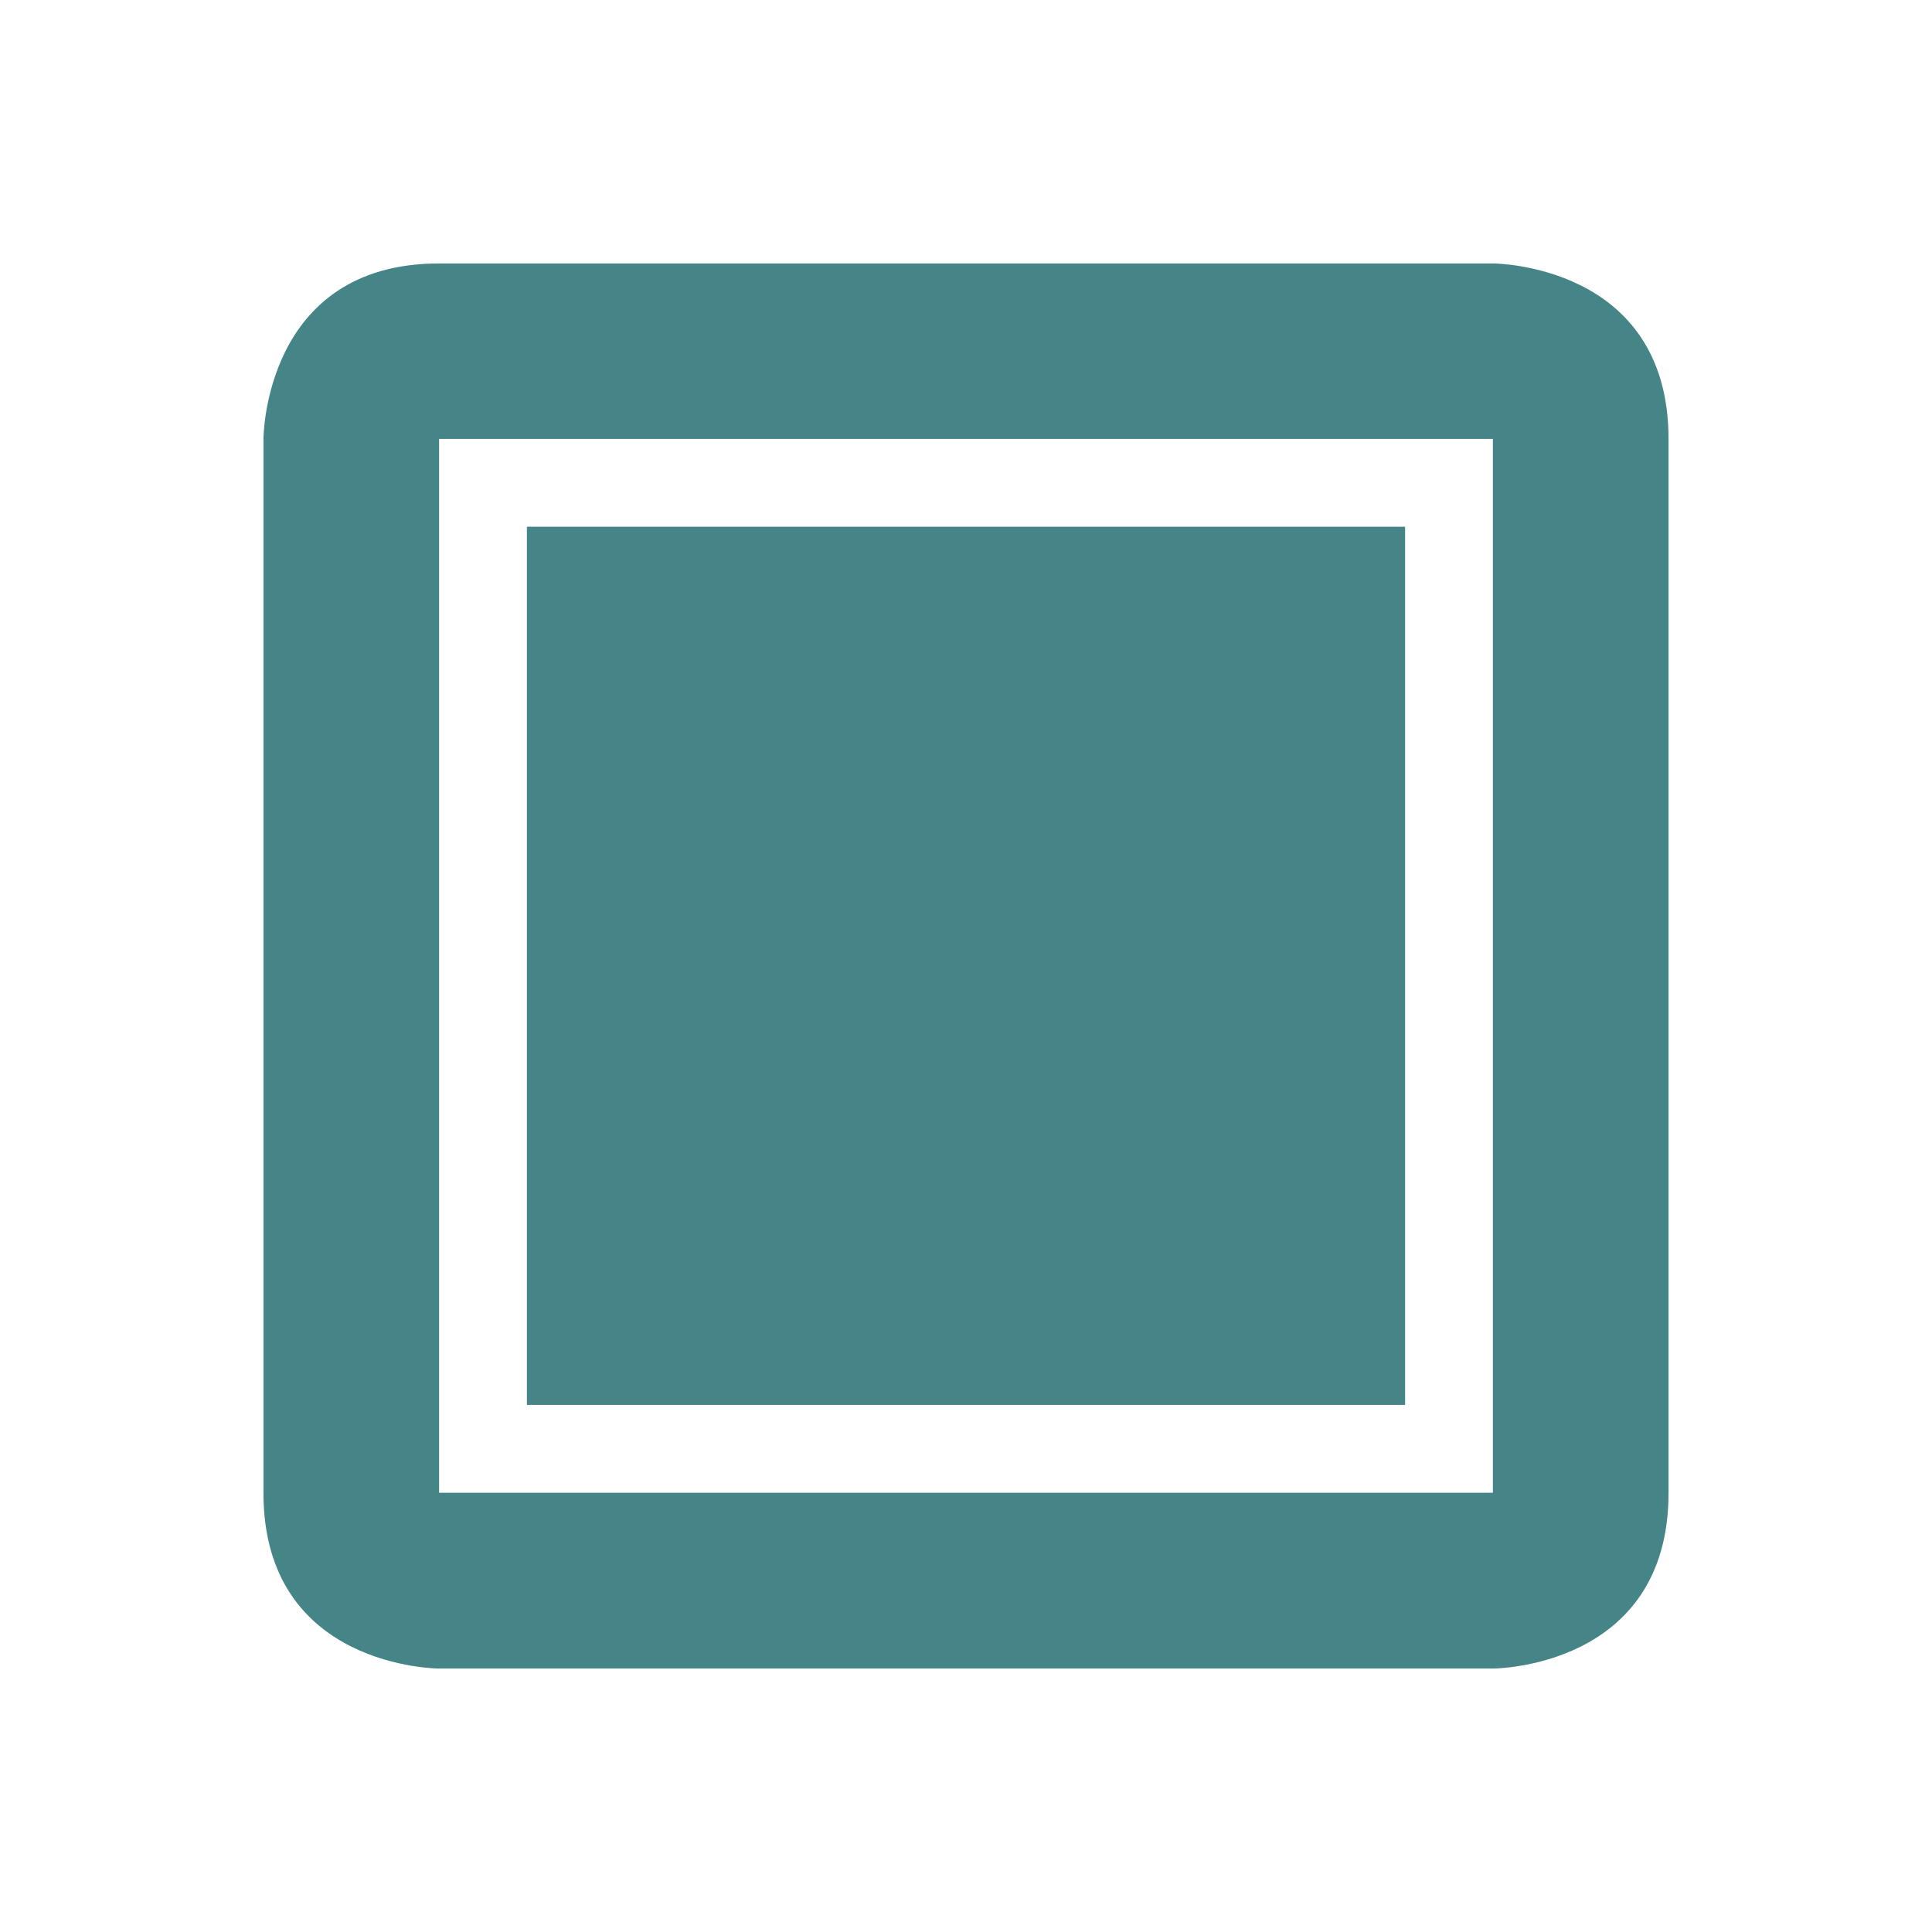
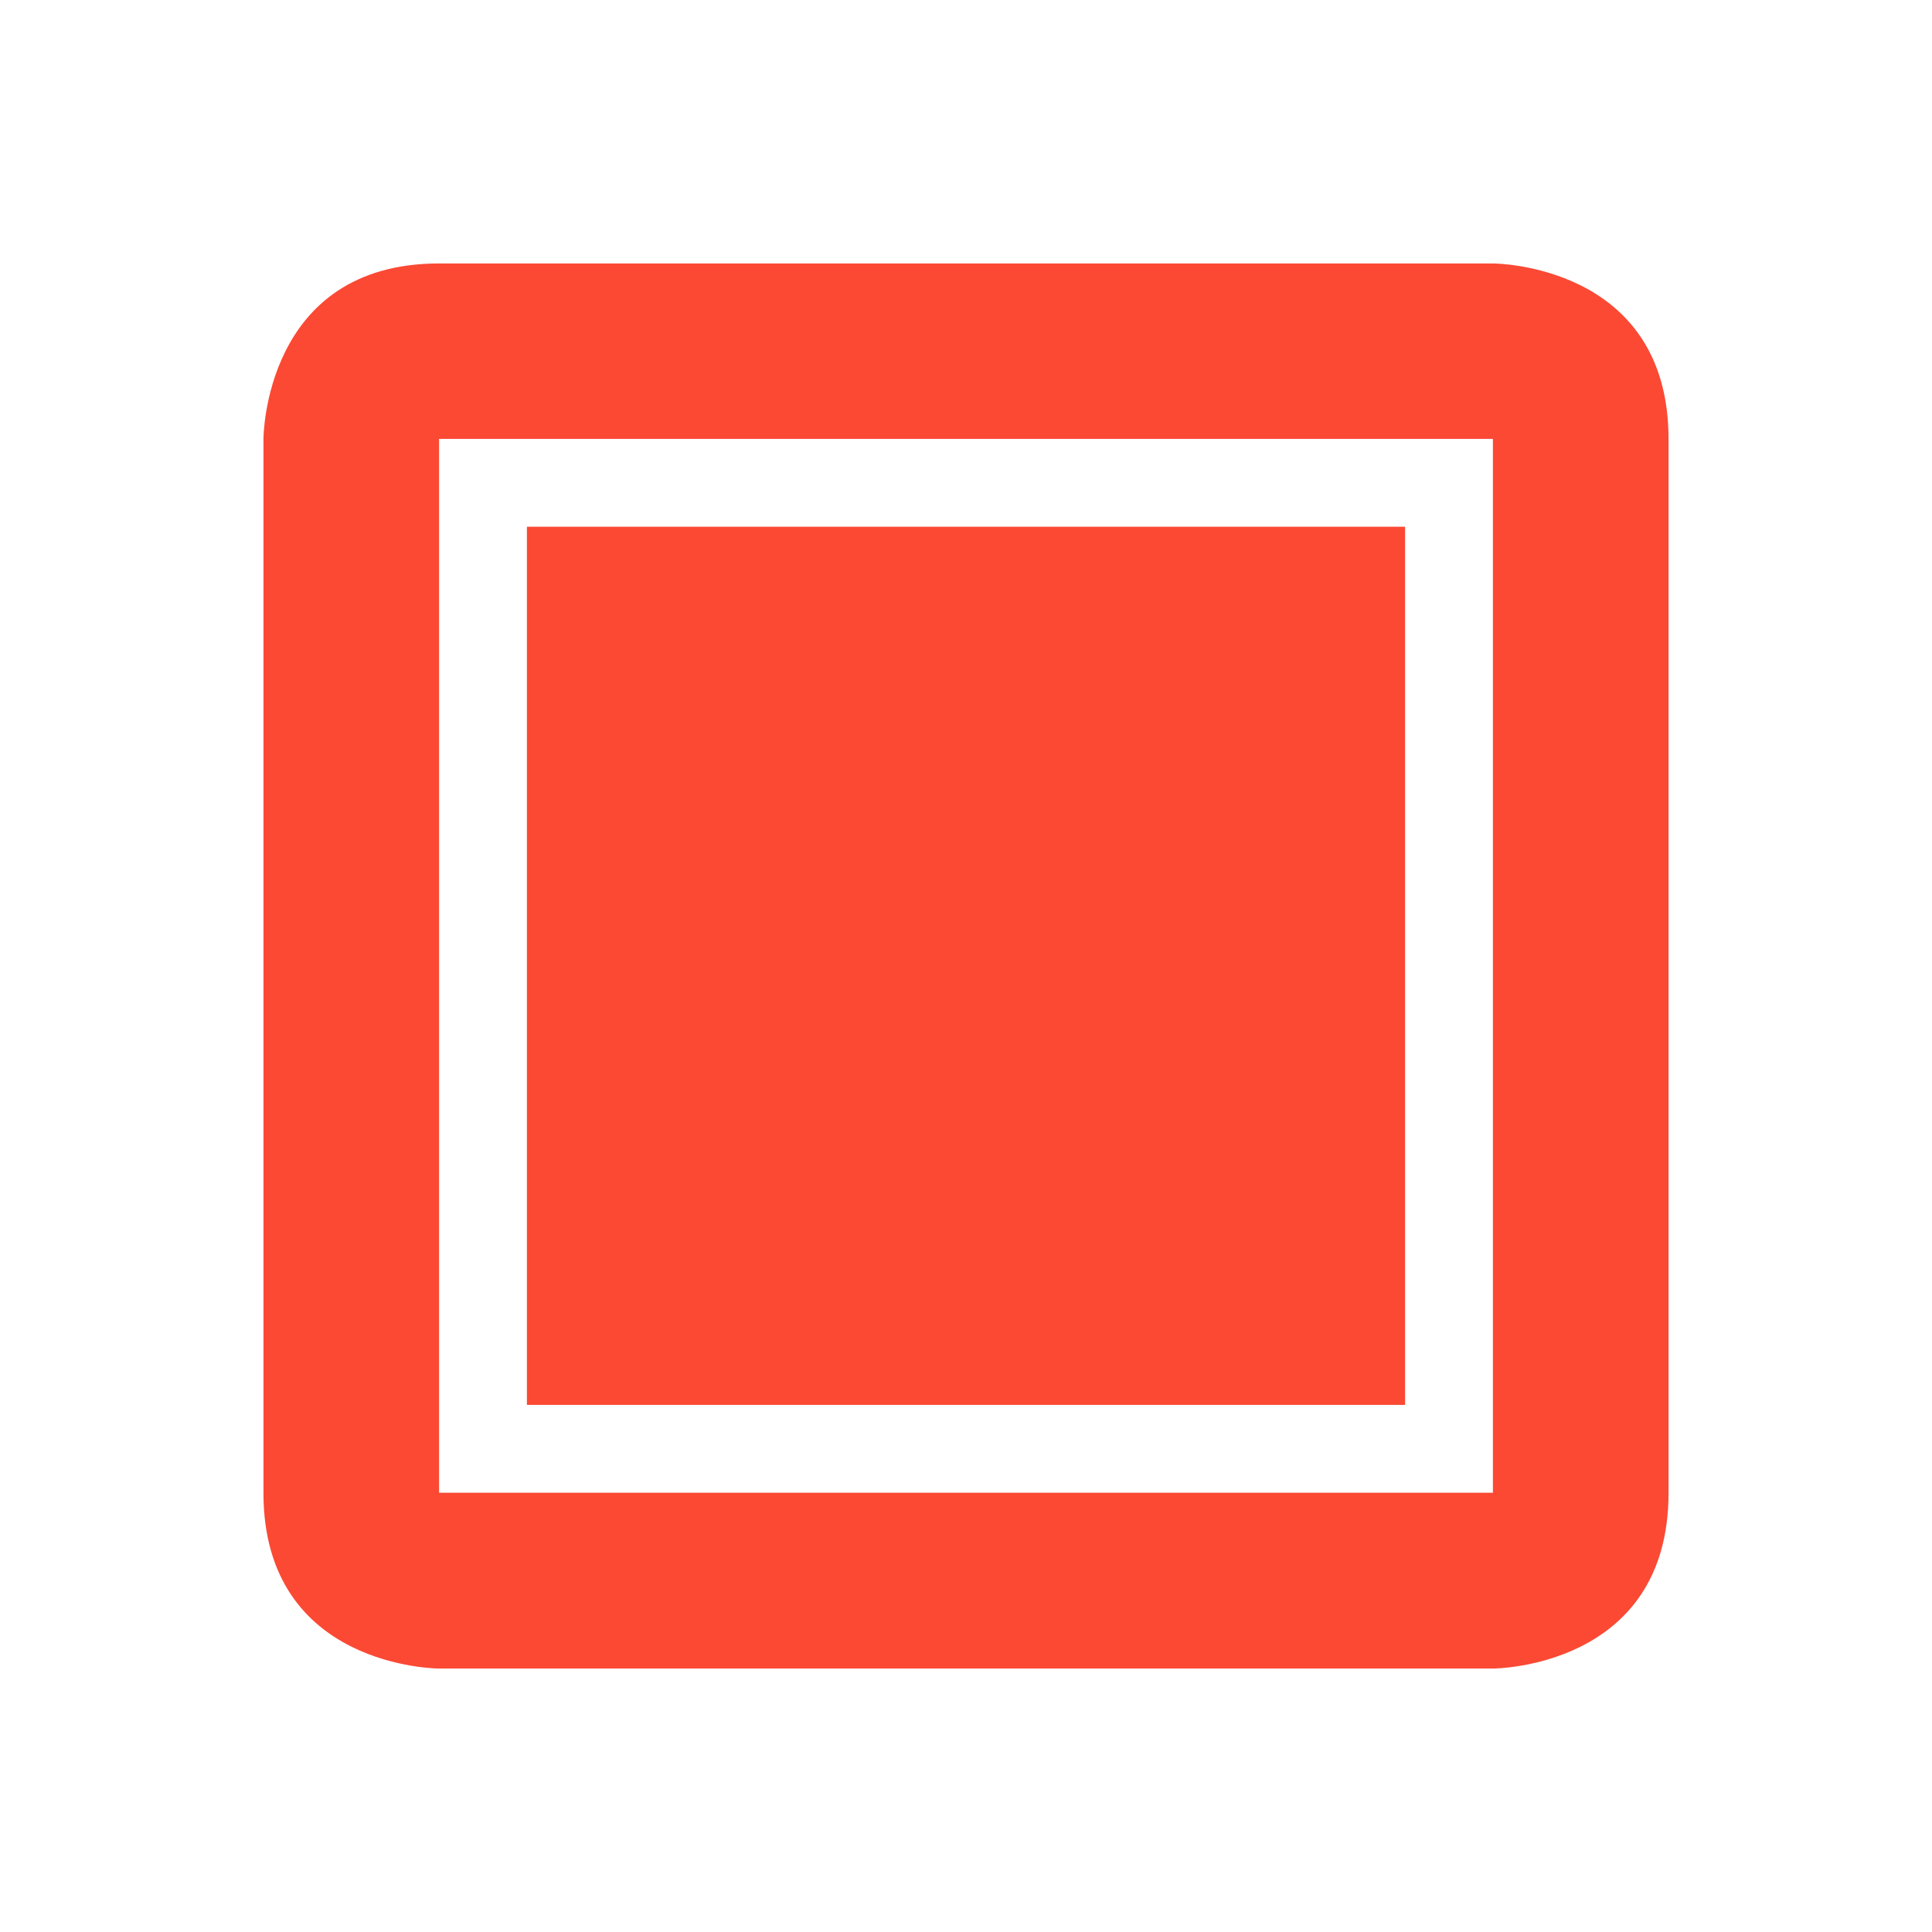
<svg xmlns="http://www.w3.org/2000/svg" width="22" height="22" version="1.1">
  <defs>
-     <style id="current-color-scheme" type="text/css">
-    .ColorScheme-Text { color:#ebdbb2; } .ColorScheme-Highlight { color:#458588; }
-   </style>
+     <style id="current-color-scheme" type="text/css">.ColorScheme-Text { color:#ebdbb2; } .ColorScheme-Highlight { color:#458588; } .ColorScheme-NeutralText { color:#fe8019; } .ColorScheme-PositiveText { color:#689d6a; } .ColorScheme-NegativeText { color:#fb4934; }</style>
  </defs>
-   <g transform="translate(-545 -1005.4)">
-     <path style="fill:currentColor" class="ColorScheme-Highlight" d="m550 1008.4c-2 0-2 2-2 2v12c0 2 2 2 2 2h12s2 0 2-2v-12c0-2-2-2-2-2h-12zm0 1.998h12v12h-12v-12zm1 1v10h10v-10h-10z" />
-   </g>
+   <path class="ColorScheme-NegativeText" d="m5 3c-2 0-2 2-2 2v12c0 2 2 2 2 2h12s2 0 2-2v-12c0-2-2-2-2-2zm0 1.998h12v12h-12zm1 1v10h10v-10z" fill="currentColor" />
</svg>
